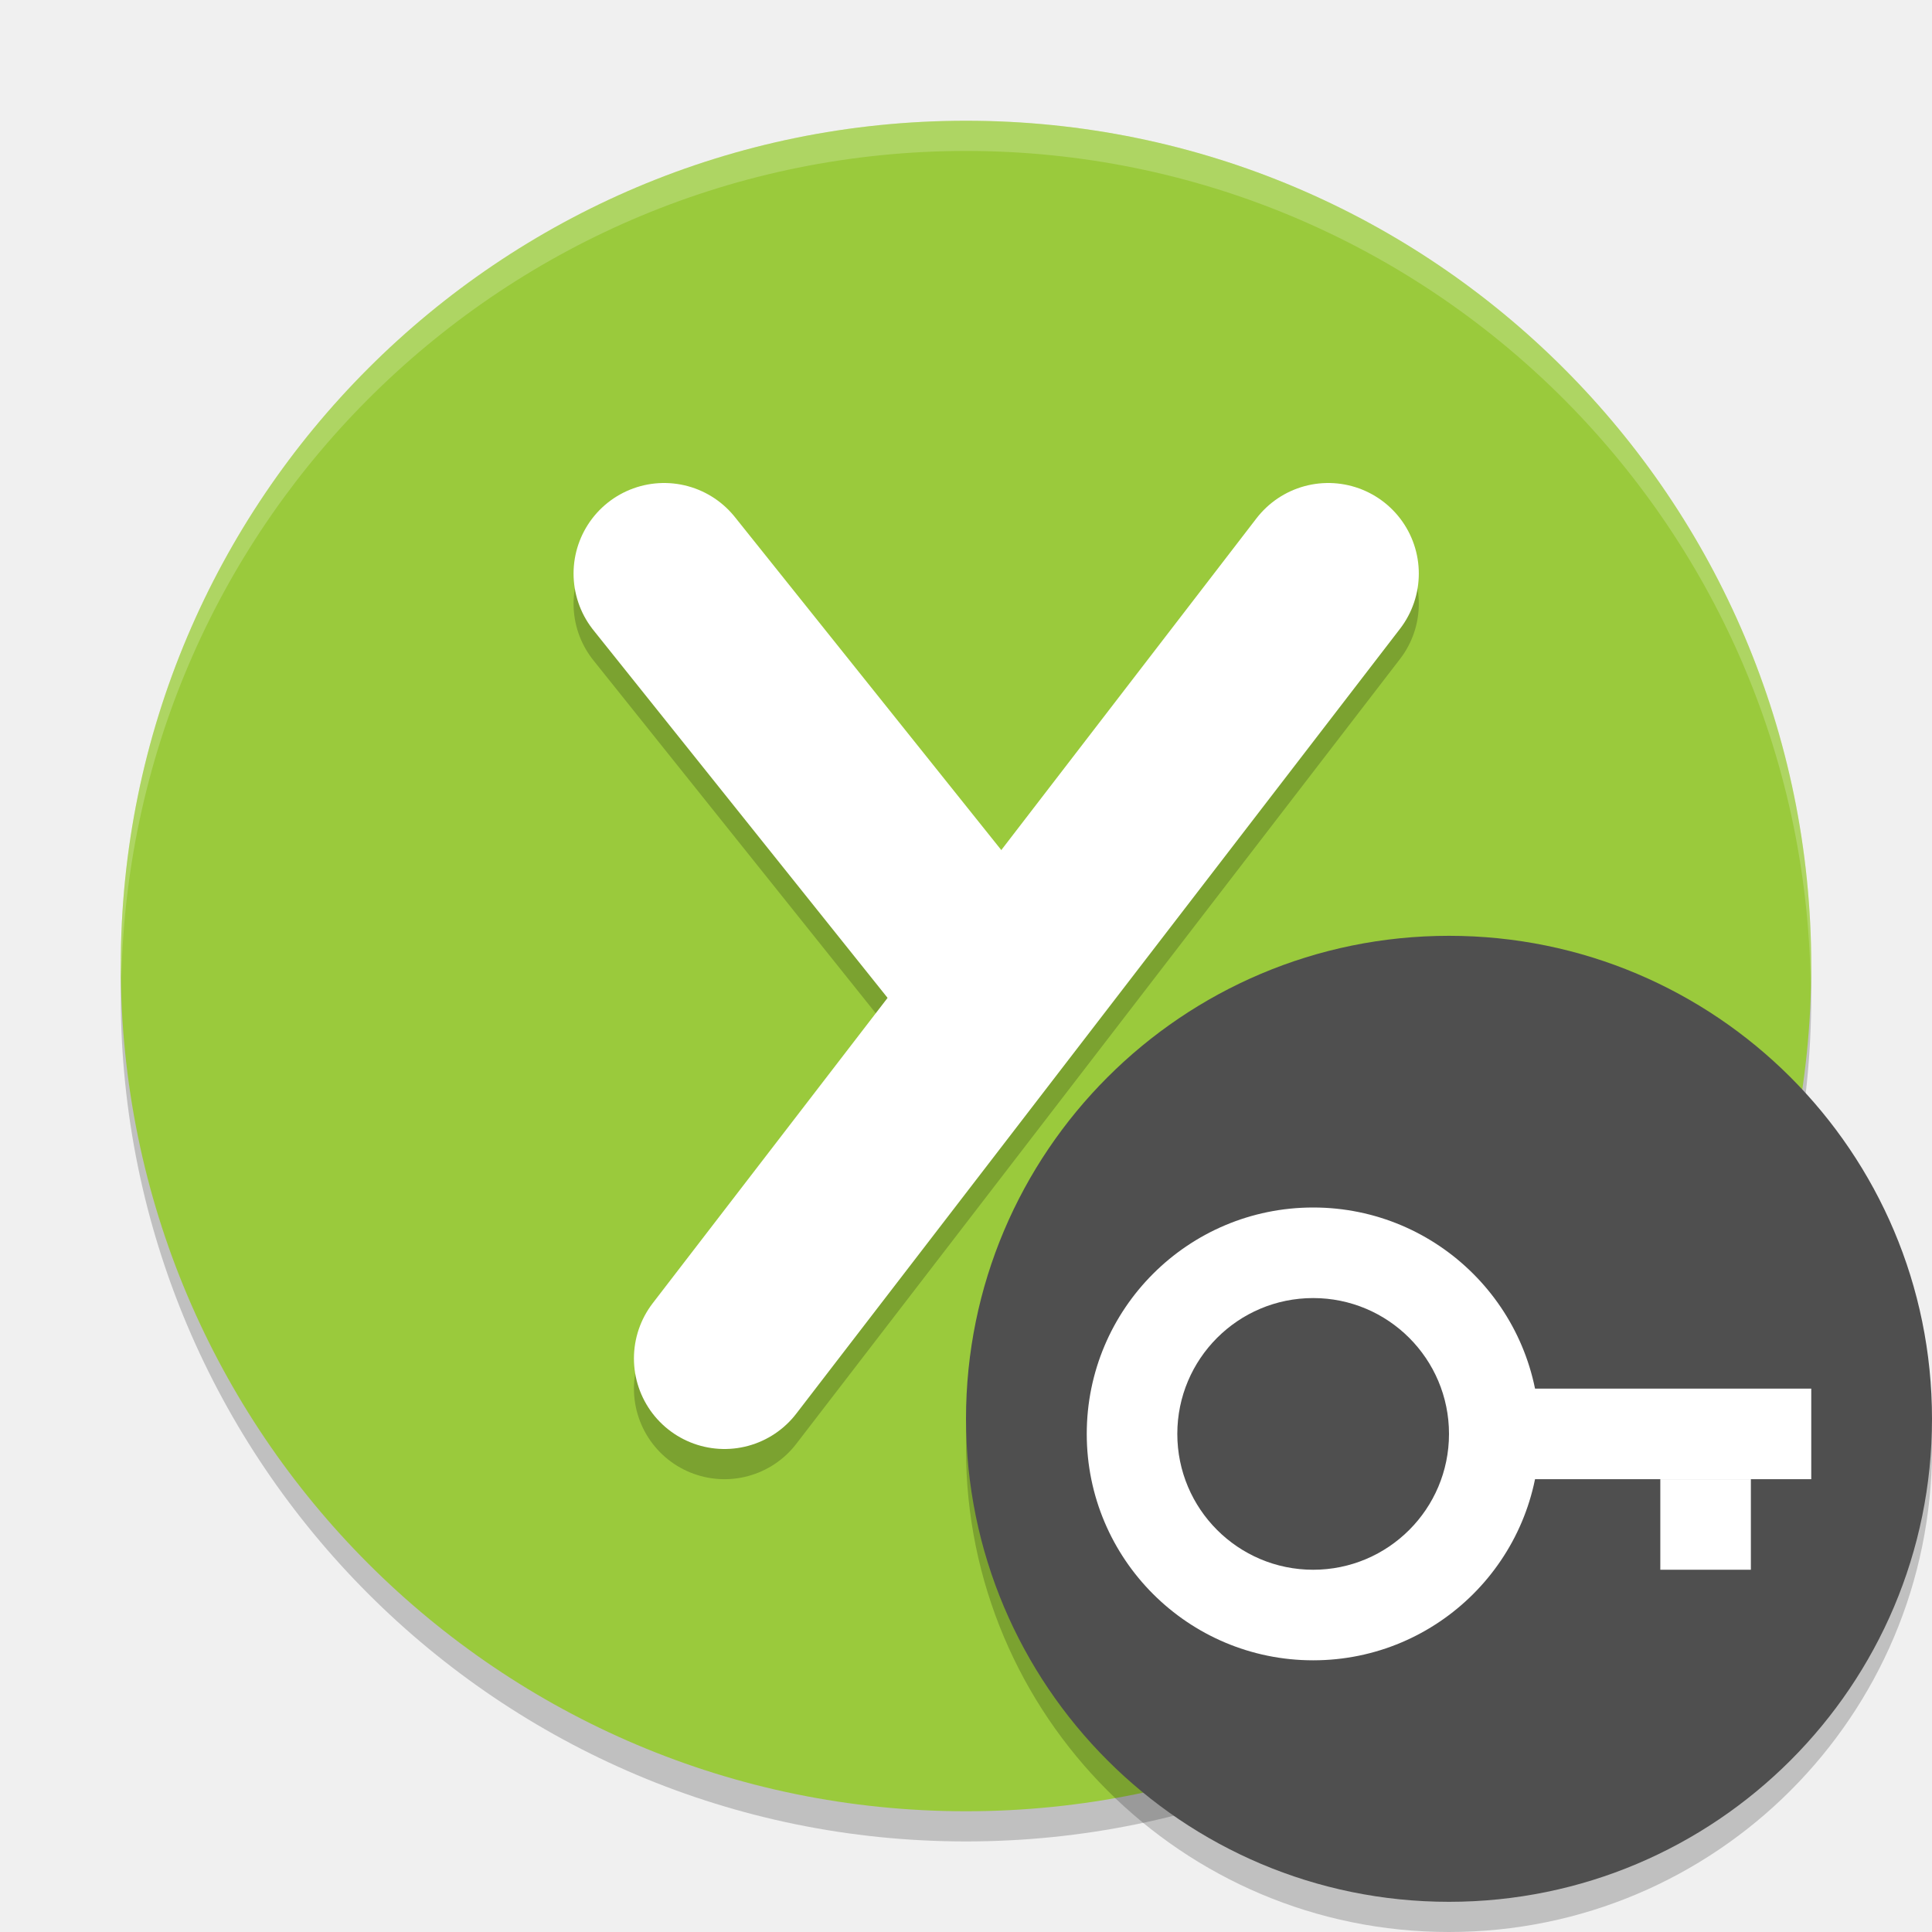
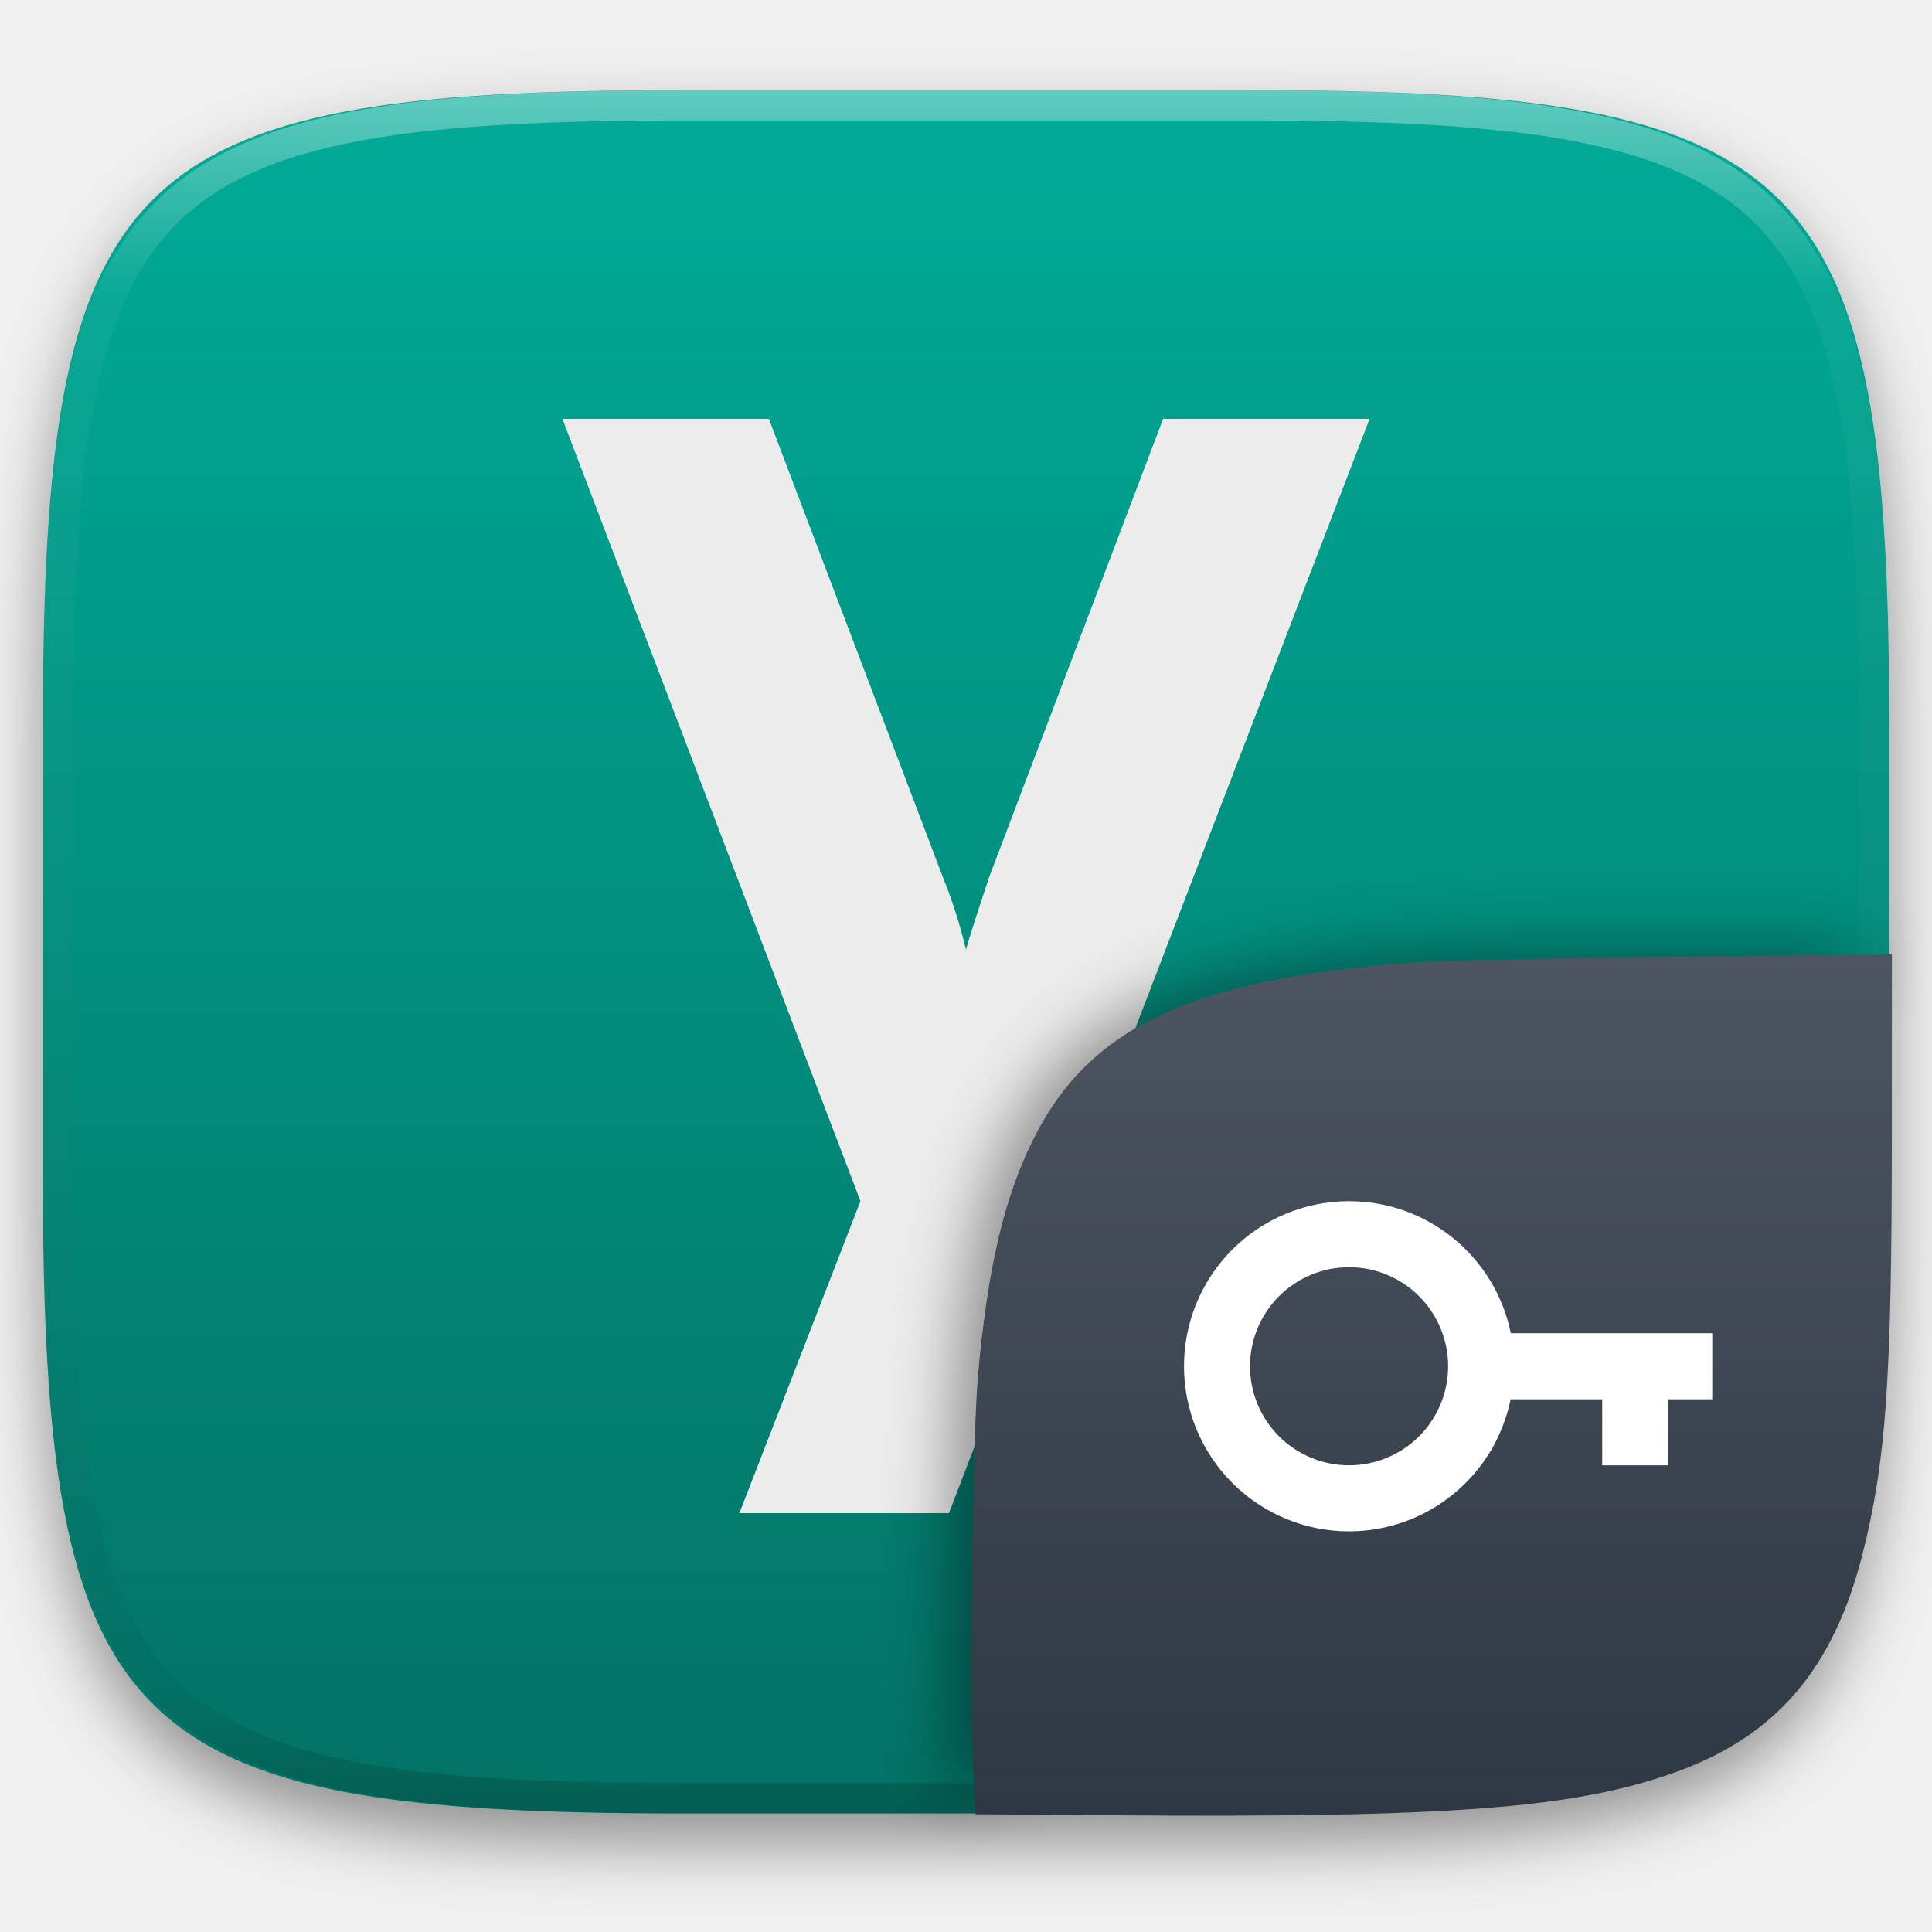
- <svg xmlns="http://www.w3.org/2000/svg" width="64" height="64" version="1.1" viewBox="0 0 64 64">
-   <path style="opacity:.2" d="m32 5a28 28 0 0 0 -28 28 28 28 0 0 0 28 28 28 28 0 0 0 28 -28 28 28 0 0 0 -28 -28z" />
-   <path style="fill:#9aca3c" d="m32 4a28 28 0 0 0 -28 28 28 28 0 0 0 28 28 28 28 0 0 0 28 -28 28 28 0 0 0 -28 -28z" />
-   <path style="opacity:.2;stroke-linejoin:round;stroke:#000000;stroke-linecap:round;stroke-width:6;fill:none" d="m22 20 10.4 13" />
-   <path style="opacity:.2;stroke-linejoin:round;stroke:#000000;stroke-linecap:round;stroke-width:6;fill:none" d="m24 46 20-26" />
-   <g transform="translate(-1.000196)">
-     <path style="stroke-linejoin:round;stroke:#ffffff;stroke-linecap:round;fill:none;stroke-width:6" d="m25 45 20-26" />
-     <path style="stroke-linejoin:round;stroke:#ffffff;stroke-linecap:round;fill:none;stroke-width:6" d="m23 19 10.4 13" />
+ <svg xmlns="http://www.w3.org/2000/svg" style="isolation:isolate" viewBox="0 0 256 256" width="256" height="256">
+   <defs>
+     <filter id="oW5WJ7MS8PJP2loqySCDCcHfYAlOdwld" x="-200%" y="-200%" width="400%" height="400%" filterUnits="objectBoundingBox" color-interpolation-filters="sRGB">
+       <feGaussianBlur in="SourceGraphic" stdDeviation="4.294" />
+       <feOffset dx="0" dy="4" result="pf_100_offsetBlur" />
+       <feFlood flood-color="#000000" flood-opacity="0.4" />
+       <feComposite in2="pf_100_offsetBlur" operator="in" result="pf_100_dropShadow" />
+       <feBlend in="SourceGraphic" in2="pf_100_dropShadow" mode="normal" />
+     </filter>
+   </defs>
+   <g filter="url(#oW5WJ7MS8PJP2loqySCDCcHfYAlOdwld)">
+     <linearGradient id="_lgradient_842" x1="0.5" y1="1" x2="0.5" y2="0" gradientTransform="matrix(244.648,0,0,228.338,5.68,11.95)" gradientUnits="userSpaceOnUse">
+       <stop offset="0%" stop-opacity="1" style="stop-color:rgb(3,113,100)" />
+       <stop offset="100%" stop-opacity="1" style="stop-color:rgb(0,172,152)" />
+     </linearGradient>
+     <path d=" M 165.689 11.95 C 239.745 11.95 250.328 22.507 250.328 96.494 L 250.328 155.745 C 250.328 229.731 239.745 240.288 165.689 240.288 L 90.319 240.288 C 16.264 240.288 5.68 229.731 5.68 155.745 L 5.68 96.494 C 5.68 22.507 16.264 11.95 90.319 11.95 L 165.689 11.95 Z " id="shape" fill="url(#_lgradient_842)" />
  </g>
-   <path style="opacity:.2;fill:#ffffff" d="m32 4a28 28 0 0 0 -28 28 28 28 0 0 0 0.021 0.406 28 28 0 0 1 27.979 -27.406 28 28 0 0 1 27.979 27.578 28 28 0 0 0 0.021 -0.578 28 28 0 0 0 -28 -28z" />
-   <circle style="opacity:.2" cx="48" cy="48" r="16" />
-   <circle style="fill:#4f4f4f" cx="48" cy="47" r="16" />
-   <path style="fill:#ffffff" d="m43.5 40a7.5 7.5 0 0 0 -7.5 7.5 7.5 7.5 0 0 0 7.5 7.5 7.5 7.5 0 0 0 7.5 -7.5 7.5 7.5 0 0 0 -7.5 -7.5zm0 3a4.5 4.5 0 0 1 4.5 4.5 4.5 4.5 0 0 1 -4.5 4.5 4.5 4.5 0 0 1 -4.5 -4.5 4.5 4.5 0 0 1 4.5 -4.5z" />
-   <rect style="fill:#ffffff" width="12" height="3" x="48" y="46" />
-   <rect style="fill:#ffffff" width="3" height="3" x="49" y="-58" transform="rotate(90)" />
+   <g opacity="0.4">
+     <linearGradient id="_lgradient_843" x1="0.517" y1="0" x2="0.517" y2="1" gradientTransform="matrix(244.65,0,0,228.34,5.68,11.95)" gradientUnits="userSpaceOnUse">
+       <stop offset="0%" stop-opacity="1" style="stop-color:rgb(255,255,255)" />
+       <stop offset="12.5%" stop-opacity="0.098" style="stop-color:rgb(255,255,255)" />
+       <stop offset="92.5%" stop-opacity="0.098" style="stop-color:rgb(0,0,0)" />
+       <stop offset="100%" stop-opacity="0.498" style="stop-color:rgb(0,0,0)" />
+     </linearGradient>
+     <path d=" M 165.068 11.951 C 169.396 11.941 173.724 11.991 178.052 12.089 C 181.927 12.167 185.803 12.315 189.678 12.541 C 193.131 12.737 196.583 13.022 200.026 13.395 C 203.085 13.73 206.144 14.181 209.174 14.741 C 211.889 15.243 214.574 15.881 217.22 16.657 C 219.62 17.355 221.971 18.219 224.243 19.241 C 226.358 20.184 228.384 21.304 230.302 22.591 C 232.142 23.829 233.863 25.244 235.437 26.806 C 237.001 28.378 238.417 30.088 239.656 31.925 C 240.945 33.841 242.066 35.865 243.02 37.967 C 244.043 40.247 244.909 42.585 245.617 44.972 C 246.394 47.615 247.034 50.297 247.535 53.009 C 248.096 56.035 248.548 59.081 248.883 62.136 C 249.257 65.575 249.542 69.014 249.739 72.462 C 249.965 76.323 250.112 80.194 250.201 84.055 C 250.289 88.378 250.339 92.701 250.329 97.014 L 250.329 155.226 C 250.339 159.549 250.289 163.862 250.201 168.185 C 250.112 172.056 249.965 175.917 249.739 179.778 C 249.542 183.226 249.257 186.675 248.883 190.104 C 248.548 193.159 248.096 196.215 247.535 199.241 C 247.034 201.943 246.394 204.625 245.617 207.268 C 244.909 209.655 244.043 212.003 243.02 214.273 C 242.066 216.385 240.945 218.399 239.656 220.315 C 238.417 222.152 237.001 223.872 235.437 225.434 C 233.863 226.996 232.142 228.411 230.302 229.649 C 228.384 230.936 226.358 232.056 224.243 232.999 C 221.971 234.021 219.62 234.885 217.22 235.593 C 214.574 236.369 211.889 237.007 209.174 237.499 C 206.144 238.068 203.085 238.51 200.026 238.845 C 196.583 239.218 193.131 239.503 189.678 239.699 C 185.803 239.925 181.927 240.073 178.052 240.161 C 173.724 240.249 169.396 240.299 165.068 240.289 L 90.942 240.289 C 86.614 240.299 82.286 240.249 77.958 240.161 C 74.083 240.073 70.207 239.925 66.332 239.699 C 62.879 239.503 59.427 239.218 55.984 238.845 C 52.925 238.51 49.866 238.068 46.836 237.499 C 44.121 237.007 41.436 236.369 38.79 235.593 C 36.39 234.885 34.039 234.021 31.767 232.999 C 29.652 232.056 27.626 230.936 25.708 229.649 C 23.868 228.411 22.147 226.996 20.573 225.434 C 19.009 223.872 17.593 222.152 16.354 220.315 C 15.065 218.399 13.944 216.385 12.99 214.273 C 11.967 212.003 11.101 209.655 10.393 207.268 C 9.616 204.625 8.976 201.943 8.475 199.241 C 7.914 196.215 7.462 193.159 7.127 190.104 C 6.753 186.675 6.468 183.226 6.271 179.778 C 6.045 175.917 5.898 172.056 5.809 168.185 C 5.721 163.862 5.671 159.549 5.681 155.226 L 5.681 97.014 C 5.671 92.701 5.721 88.378 5.809 84.055 C 5.898 80.194 6.045 76.323 6.271 72.462 C 6.468 69.014 6.753 65.575 7.127 62.136 C 7.462 59.081 7.914 56.035 8.475 53.009 C 8.976 50.297 9.616 47.615 10.393 44.972 C 11.101 42.585 11.967 40.247 12.99 37.967 C 13.944 35.865 15.065 33.841 16.354 31.925 C 17.593 30.088 19.009 28.378 20.573 26.806 C 22.147 25.244 23.868 23.829 25.708 22.591 C 27.626 21.304 29.652 20.184 31.767 19.241 C 34.039 18.219 36.39 17.355 38.79 16.657 C 41.436 15.881 44.121 15.243 46.836 14.741 C 49.866 14.181 52.925 13.73 55.984 13.395 C 59.427 13.022 62.879 12.737 66.332 12.541 C 70.207 12.315 74.083 12.167 77.958 12.089 C 82.286 11.991 86.614 11.941 90.942 11.951 L 165.068 11.951 Z  M 165.078 15.96 C 169.376 15.95 173.675 15.999 177.973 16.087 C 181.8 16.176 185.626 16.323 189.452 16.539 C 192.836 16.736 196.219 17.011 199.583 17.384 C 202.554 17.699 205.515 18.131 208.446 18.681 C 211.023 19.153 213.58 19.762 216.099 20.499 C 218.322 21.147 220.495 21.953 222.6 22.896 C 224.509 23.751 226.338 24.763 228.069 25.922 C 229.692 27.013 231.207 28.26 232.594 29.646 C 233.981 31.031 235.23 32.544 236.332 34.165 C 237.492 35.894 238.506 37.712 239.361 39.608 C 240.306 41.72 241.112 43.892 241.761 46.102 C 242.509 48.617 243.109 51.162 243.591 53.736 C 244.132 56.664 244.565 59.611 244.889 62.578 C 245.263 65.938 245.539 69.308 245.735 72.688 C 245.952 76.51 246.109 80.322 246.188 84.144 C 246.276 88.437 246.325 92.721 246.325 97.014 C 246.325 97.014 246.325 97.014 246.325 97.014 L 246.325 155.226 C 246.325 155.226 246.325 155.226 246.325 155.226 C 246.325 159.519 246.276 163.803 246.188 168.096 C 246.109 171.918 245.952 175.74 245.735 179.552 C 245.539 182.932 245.263 186.302 244.889 189.672 C 244.565 192.629 244.132 195.576 243.591 198.504 C 243.109 201.078 242.509 203.623 241.761 206.138 C 241.112 208.358 240.306 210.52 239.361 212.632 C 238.506 214.528 237.492 216.356 236.332 218.075 C 235.23 219.706 233.981 221.219 232.594 222.604 C 231.207 223.98 229.692 225.227 228.069 226.318 C 226.338 227.477 224.509 228.489 222.6 229.344 C 220.495 230.297 218.322 231.093 216.099 231.741 C 213.58 232.478 211.023 233.087 208.446 233.559 C 205.515 234.109 202.554 234.541 199.583 234.865 C 196.219 235.229 192.836 235.514 189.452 235.701 C 185.626 235.917 181.8 236.074 177.973 236.153 C 173.675 236.251 169.376 236.29 165.078 236.29 C 165.078 236.29 165.078 236.29 165.068 236.29 L 90.942 236.29 C 90.932 236.29 90.932 236.29 90.932 236.29 C 86.634 236.29 82.335 236.251 78.037 236.153 C 74.21 236.074 70.384 235.917 66.558 235.701 C 63.174 235.514 59.791 235.229 56.427 234.865 C 53.456 234.541 50.495 234.109 47.564 233.559 C 44.987 233.087 42.43 232.478 39.911 231.741 C 37.688 231.093 35.515 230.297 33.41 229.344 C 31.501 228.489 29.672 227.477 27.941 226.318 C 26.318 225.227 24.803 223.98 23.416 222.604 C 22.029 221.219 20.78 219.706 19.678 218.075 C 18.518 216.356 17.504 214.528 16.649 212.632 C 15.704 210.52 14.898 208.358 14.249 206.138 C 13.501 203.623 12.901 201.078 12.419 198.504 C 11.878 195.576 11.445 192.629 11.121 189.672 C 10.747 186.302 10.472 182.932 10.275 179.552 C 10.058 175.74 9.901 171.918 9.822 168.096 C 9.734 163.803 9.685 159.519 9.685 155.226 C 9.685 155.226 9.685 155.226 9.685 155.226 L 9.685 97.014 C 9.685 97.014 9.685 97.014 9.685 97.014 C 9.685 92.721 9.734 88.437 9.822 84.144 C 9.901 80.322 10.058 76.51 10.275 72.688 C 10.472 69.308 10.747 65.938 11.121 62.578 C 11.445 59.611 11.878 56.664 12.419 53.736 C 12.901 51.162 13.501 48.617 14.249 46.102 C 14.898 43.892 15.704 41.72 16.649 39.608 C 17.504 37.712 18.518 35.894 19.678 34.165 C 20.78 32.544 22.029 31.031 23.416 29.646 C 24.803 28.26 26.318 27.013 27.941 25.922 C 29.672 24.763 31.501 23.751 33.41 22.896 C 35.515 21.953 37.688 21.147 39.911 20.499 C 42.43 19.762 44.987 19.153 47.564 18.681 C 50.495 18.131 53.456 17.699 56.427 17.384 C 59.791 17.011 63.174 16.736 66.558 16.539 C 70.384 16.323 74.21 16.176 78.037 16.087 C 82.335 15.999 86.634 15.95 90.932 15.96 C 90.932 15.96 90.932 15.96 90.942 15.96 L 165.068 15.96 C 165.078 15.96 165.078 15.96 165.078 15.96 Z " fill-rule="evenodd" id="highlight" fill="url(#_lgradient_843)" />
+   </g>
+   <path d=" M 125.738 200.5 L 97.972 200.5 L 114.014 159.16 L 74.525 55.5 L 101.879 55.5 L 124.915 116.174 L 124.915 116.174 Q 126.766 120.699 128 125.84 L 128 125.84 L 128 125.84 Q 128.411 124.195 131.085 116.174 L 131.085 116.174 L 154.121 55.5 L 181.475 55.5 L 125.738 200.5 Z " id="Path" fill="rgb(236,236,236)" />
+   <defs>
+     <filter id="TkLnxOPAv5wRkUnJ5EVsY9T5KZ31VRxk" x="-200%" y="-200%" width="400%" height="400%" filterUnits="objectBoundingBox" color-interpolation-filters="sRGB">
+       <feGaussianBlur stdDeviation="4.294" />
+     </filter>
+   </defs>
+   <g opacity="0.4" filter="url(#TkLnxOPAv5wRkUnJ5EVsY9T5KZ31VRxk)">
+     <path d=" M 126.32 240.288 L 126 211.494 C 126 137.507 136.584 126 210.639 126 L 248.648 126" id="shadow" fill="rgb(0,0,0)" />
+   </g>
+   <linearGradient id="_lgradient_844" x1="0" y1="0" x2="-1.8369701987210297e-16" y2="1" gradientTransform="matrix(121.985,0,0,114.142,128.7,126.446)" gradientUnits="userSpaceOnUse">
+     <stop offset="0%" stop-opacity="1" style="stop-color:rgb(76,85,97)" />
+     <stop offset="100%" stop-opacity="1" style="stop-color:rgb(46,56,66)" />
+   </linearGradient>
+   <path d=" M 146.981 240.533 L 129.235 240.395 L 128.875 232.289 C 128.427 222.201 128.898 189.86 129.607 182.052 C 130.892 167.904 133.047 158.74 136.92 150.966 C 144.316 136.118 157.752 129.78 186.519 127.57 C 189.982 127.304 205.835 126.942 221.75 126.766 L 250.685 126.446 L 250.678 150.617 C 250.668 182.808 249.912 193.582 246.801 205.9 C 242.946 221.166 235.296 230.076 221.947 234.847 C 208.546 239.636 192.096 240.884 146.982 240.533 L 146.981 240.533 Z " id="small shape" fill="url(#_lgradient_844)" />
+   <g id="icons">
+     <path d=" M 178.759 159.162 C 172.958 159.162 167.394 161.467 163.291 165.569 C 159.189 169.672 156.884 175.236 156.884 181.037 C 156.884 186.839 159.189 192.403 163.291 196.505 C 167.394 200.608 172.958 202.912 178.759 202.912 C 189.145 202.9 198.09 195.588 200.167 185.412 L 212.301 185.412 L 212.301 194.162 L 221.051 194.162 L 221.051 185.412 L 226.884 185.412 L 226.884 176.662 L 200.19 176.662 C 198.111 166.478 189.153 159.163 178.759 159.162 Z  M 178.759 167.912 C 182.24 167.912 185.579 169.295 188.04 171.757 C 190.502 174.218 191.884 177.556 191.884 181.037 C 191.884 184.518 190.502 187.857 188.04 190.318 C 185.579 192.78 182.24 194.162 178.759 194.162 C 175.278 194.162 171.94 192.78 169.479 190.318 C 167.017 187.857 165.634 184.518 165.634 181.037 C 165.634 177.556 167.017 174.218 169.479 171.757 C 171.94 169.295 175.278 167.912 178.759 167.912 L 178.759 167.912 Z " id="key" fill="rgb(255,255,255)" />
+   </g>
</svg>
